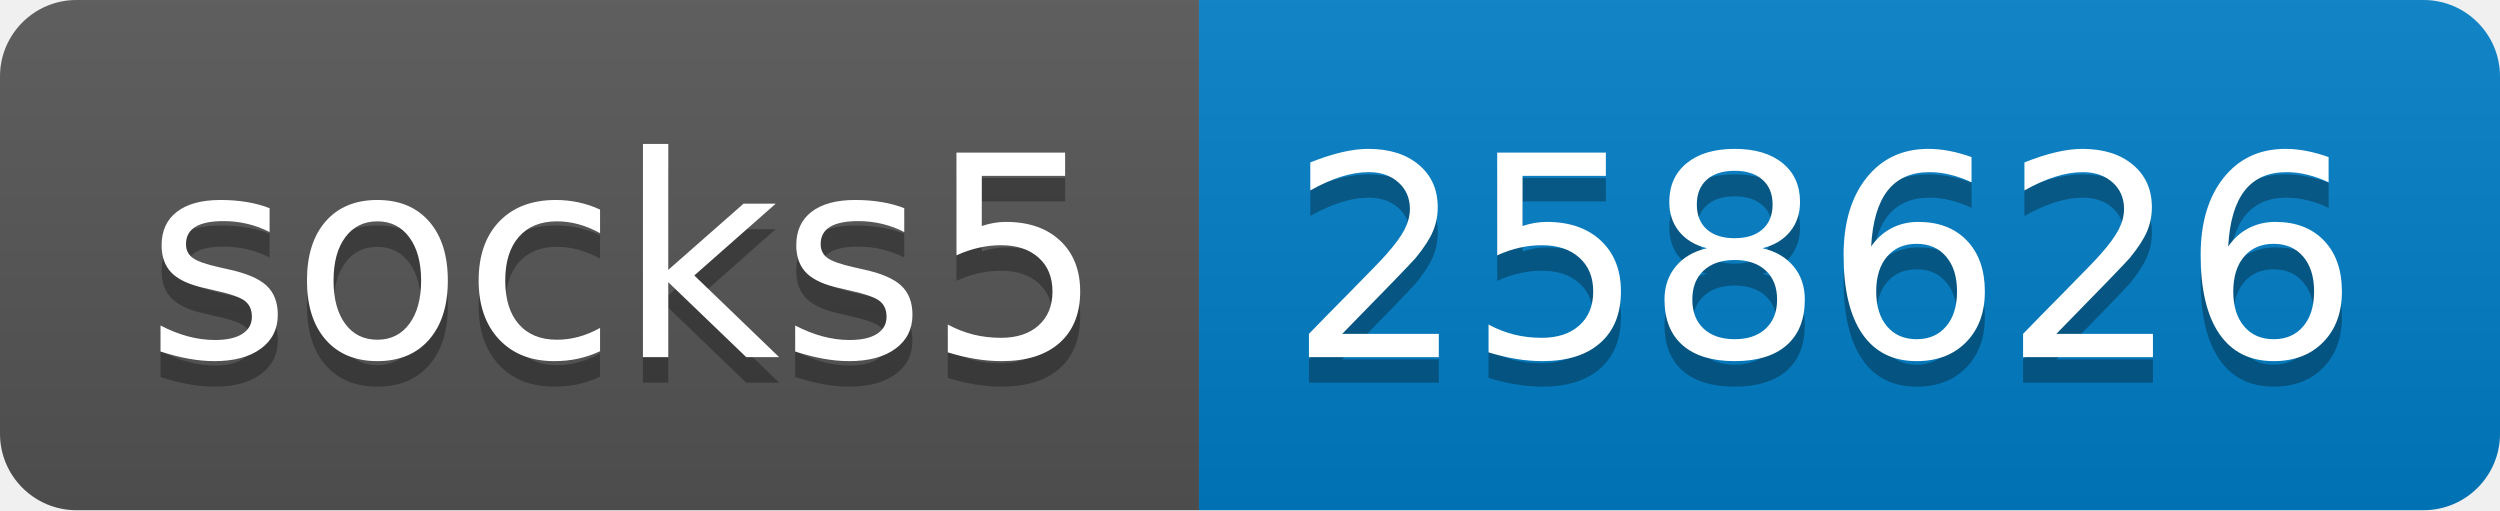
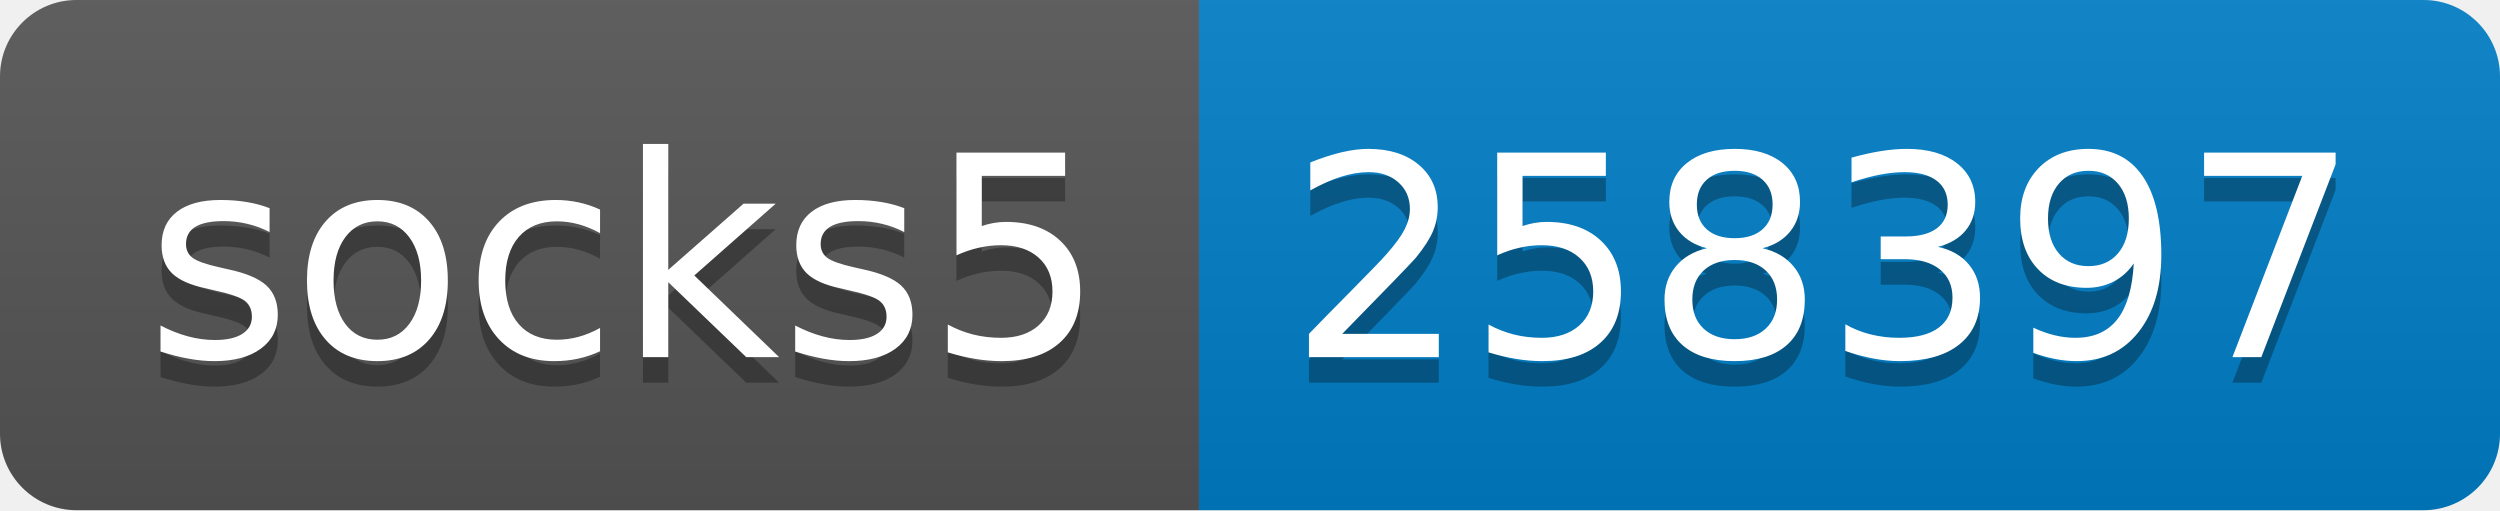
- <svg xmlns="http://www.w3.org/2000/svg" width="98" height="20" role="img" aria-label="socks5: 258626">
+ <svg xmlns="http://www.w3.org/2000/svg" width="98" height="20" role="img" aria-label="socks5: 258397">
  <linearGradient id="s" x2="0" y2="100%">
    <stop offset="0" stop-color="#bbb" stop-opacity=".1" />
    <stop offset="1" stop-opacity=".1" />
  </linearGradient>
  <clipPath id="r">
    <rect width="98" height="20" rx="3" fill="#fff" />
  </clipPath>
  <g clip-path="url(#r)">
    <rect width="47" height="20" fill="#555" />
    <rect x="47" width="51" height="20" fill="#007ec6" />
    <rect width="98" height="20" fill="url(#s)" />
  </g>
  <g fill="#fff" text-anchor="middle" font-family="Verdana,Geneva,DejaVu Sans,sans-serif" text-rendering="geometricPrecision" font-size="110">
    <text aria-hidden="true" x="245" y="150" fill="#010101" fill-opacity=".3" transform="scale(.1)" textLength="370">socks5</text>
    <text x="245" y="140" transform="scale(.1)" fill="#fff" textLength="370">socks5</text>
-     <text aria-hidden="true" x="715" y="150" fill="#010101" fill-opacity=".3" transform="scale(.1)" textLength="410">258626</text>
-     <text x="715" y="140" transform="scale(.1)" fill="#fff" textLength="410">258626</text>
+     <text aria-hidden="true" x="715" y="150" fill="#010101" fill-opacity=".3" transform="scale(.1)" textLength="410">258397</text>
+     <text x="715" y="140" transform="scale(.1)" fill="#fff" textLength="410">258397</text>
  </g>
</svg>
